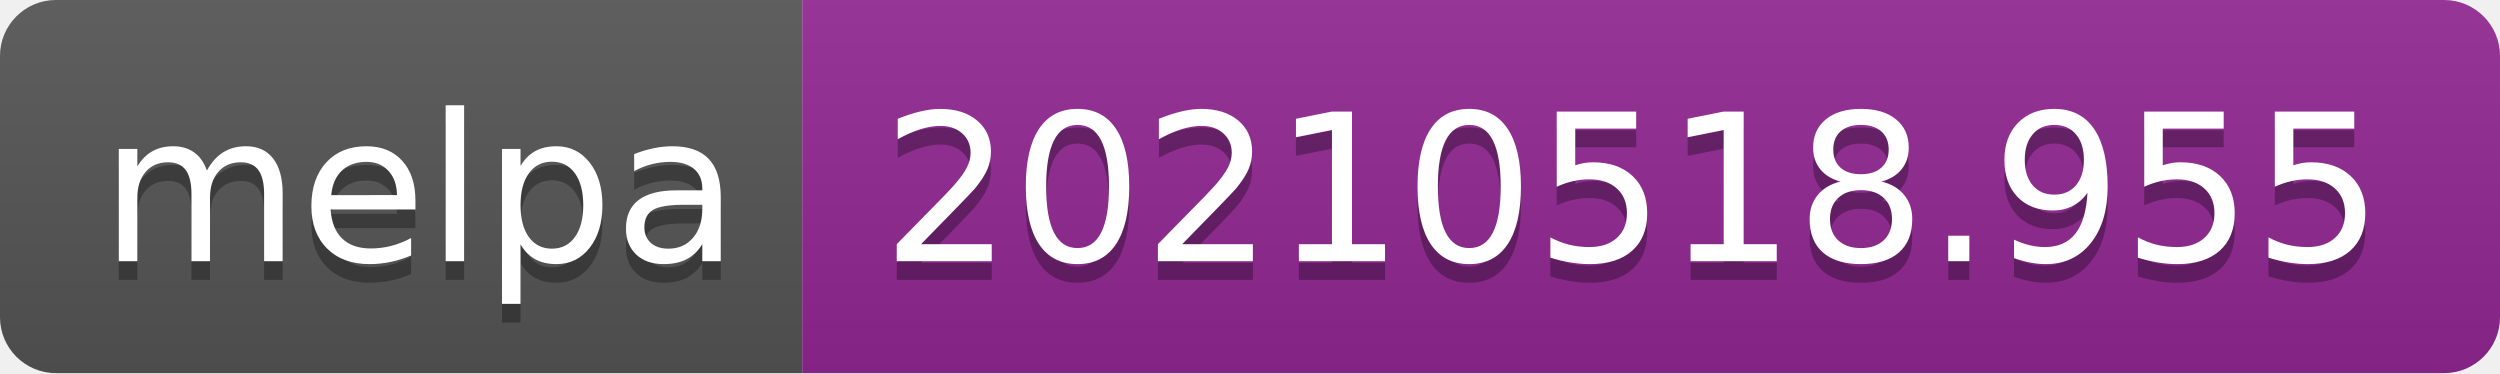
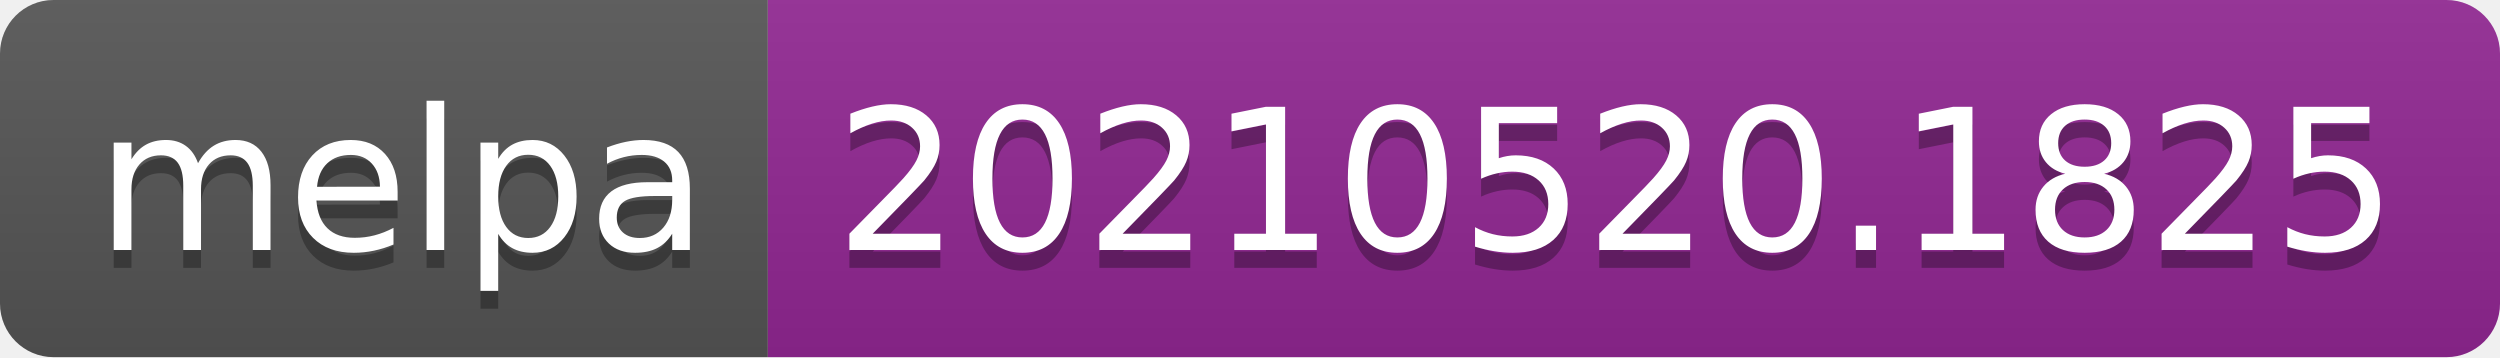
- <svg xmlns="http://www.w3.org/2000/svg" width="134" height="20" role="img" aria-label="melpa: 20210518.955">
+ <svg xmlns="http://www.w3.org/2000/svg" width="140" height="20" role="img" aria-label="melpa: 20210520.1825">
  <linearGradient id="s" x2="0" y2="100%">
    <stop offset="0" stop-color="#bbb" stop-opacity=".1" />
    <stop offset="1" stop-opacity=".1" />
  </linearGradient>
  <clipPath id="r">
-     <rect width="134" height="20" rx="3" fill="#fff" />
+     <rect width="140" height="20" rx="3" fill="#fff" />
  </clipPath>
  <g clip-path="url(#r)">
    <rect width="43" height="20" fill="#555" />
-     <rect x="43" width="91" height="20" fill="#922793" />
-     <rect width="134" height="20" fill="url(#s)" />
+     <rect x="43" width="97" height="20" fill="#922793" />
+     <rect width="140" height="20" fill="url(#s)" />
  </g>
  <g fill="#fff" text-anchor="middle" font-family="Verdana,Geneva,DejaVu Sans,sans-serif" text-rendering="geometricPrecision" font-size="110">
    <text aria-hidden="true" x="225" y="150" fill="#010101" fill-opacity=".3" transform="scale(.1)" textLength="330">melpa</text>
    <text x="225" y="140" transform="scale(.1)" fill="#fff" textLength="330">melpa</text>
-     <text aria-hidden="true" x="875" y="150" fill="#010101" fill-opacity=".3" transform="scale(.1)" textLength="810">20210518.955</text>
-     <text x="875" y="140" transform="scale(.1)" fill="#fff" textLength="810">20210518.955</text>
+     <text aria-hidden="true" x="905" y="150" fill="#010101" fill-opacity=".3" transform="scale(.1)" textLength="870">20210520.1825</text>
+     <text x="905" y="140" transform="scale(.1)" fill="#fff" textLength="870">20210520.1825</text>
  </g>
</svg>
